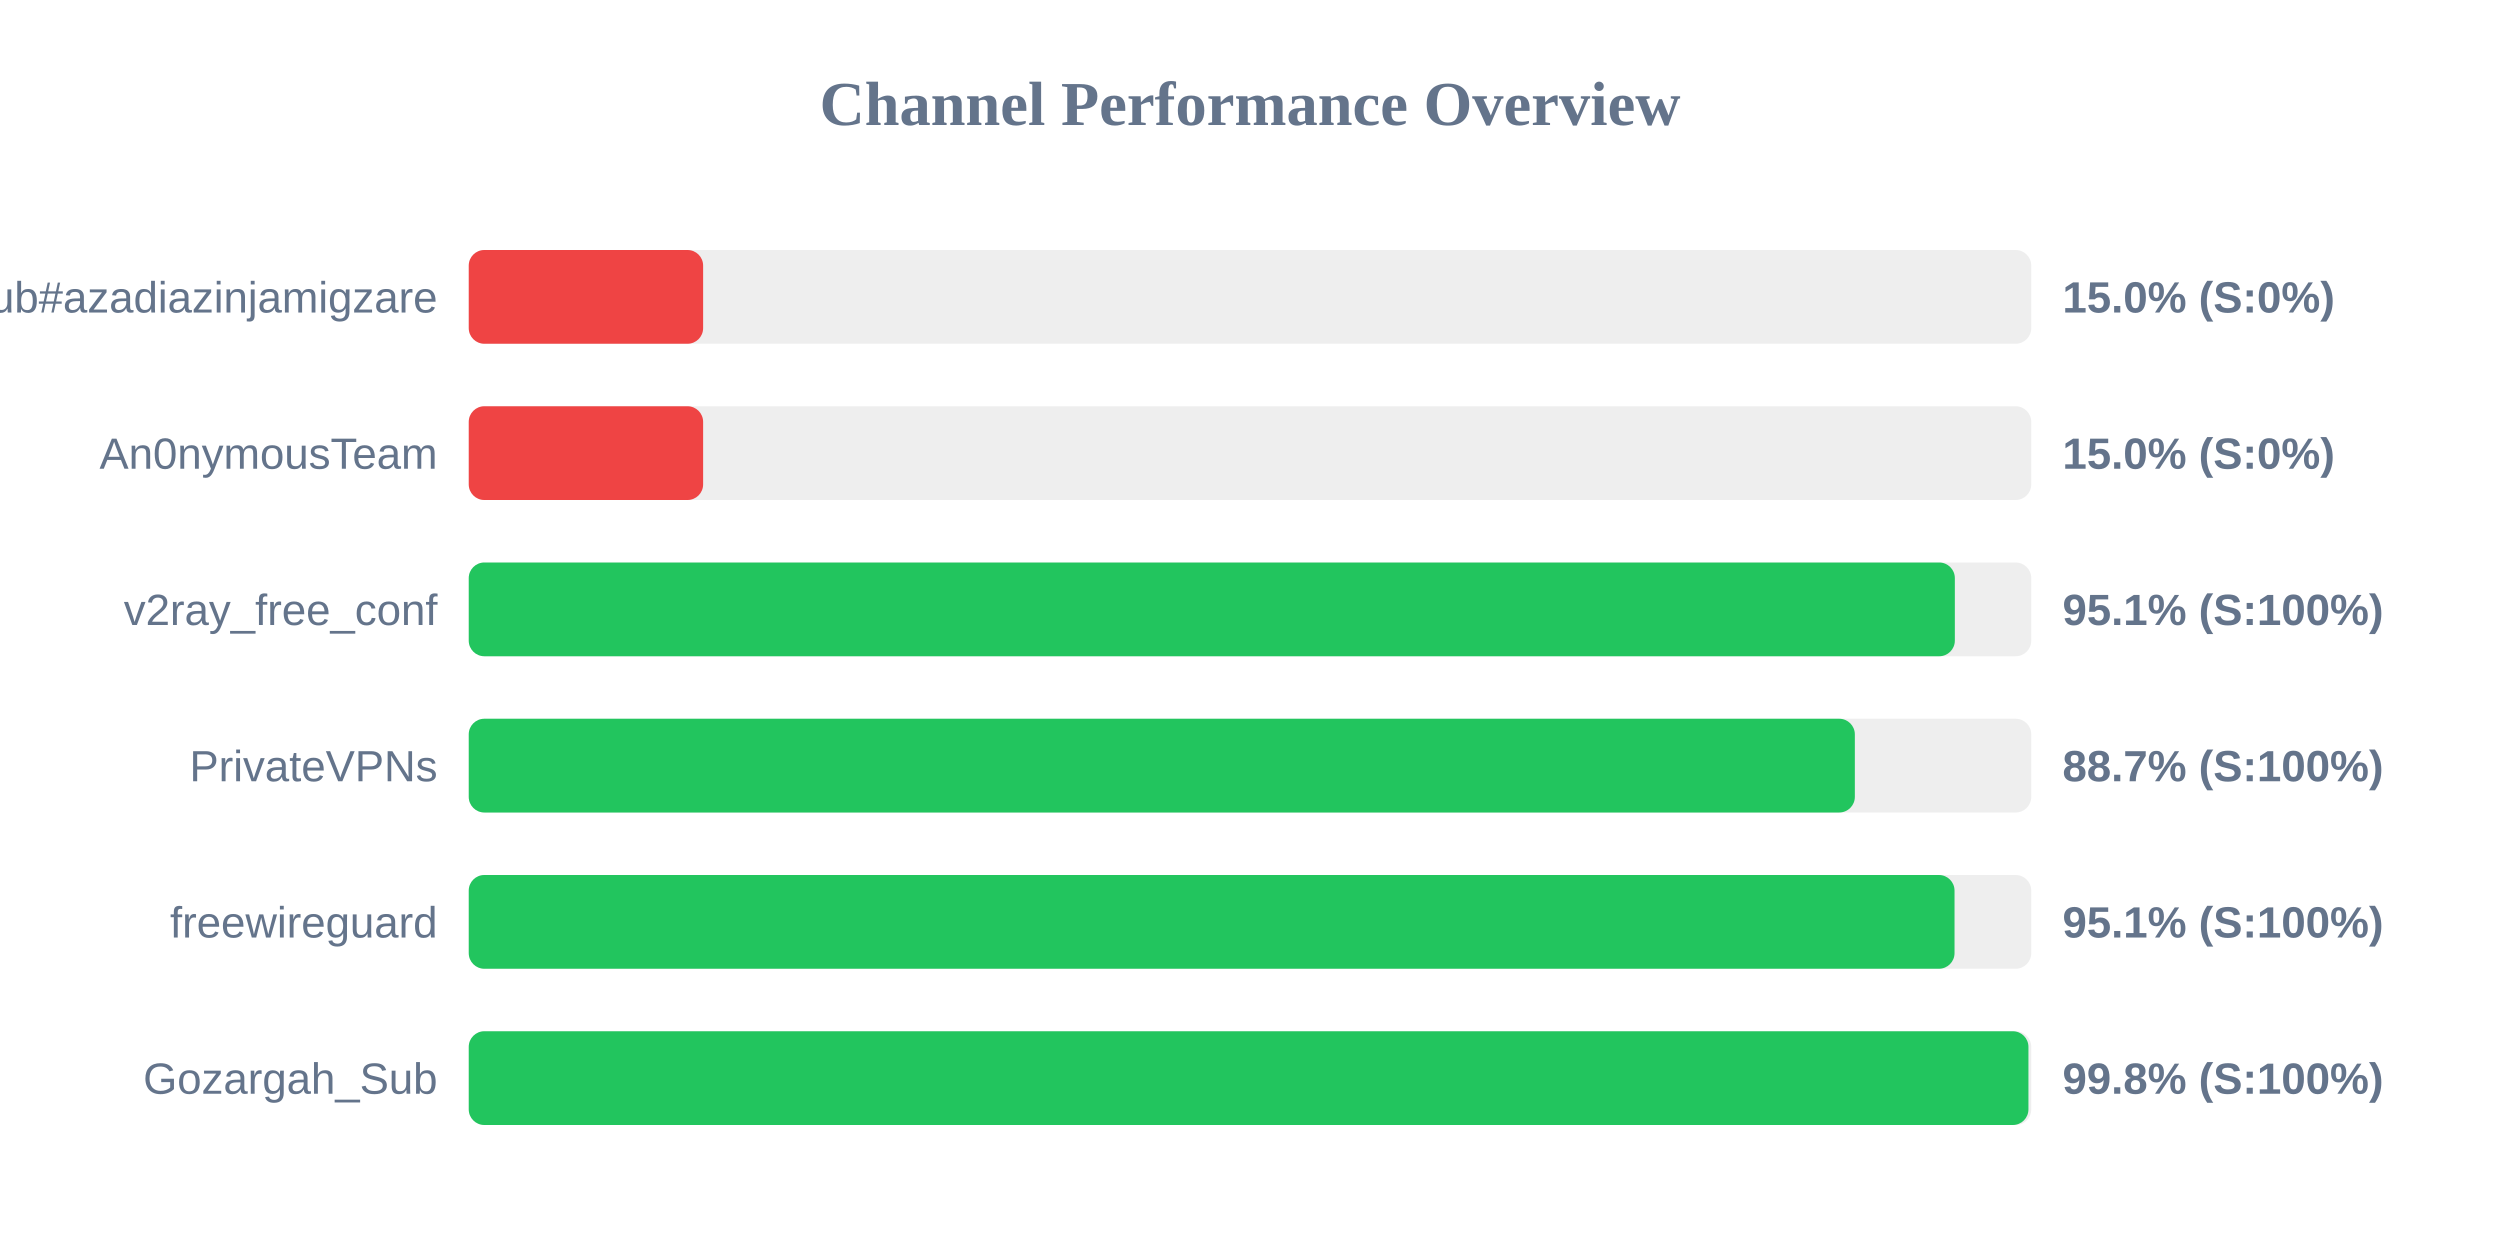
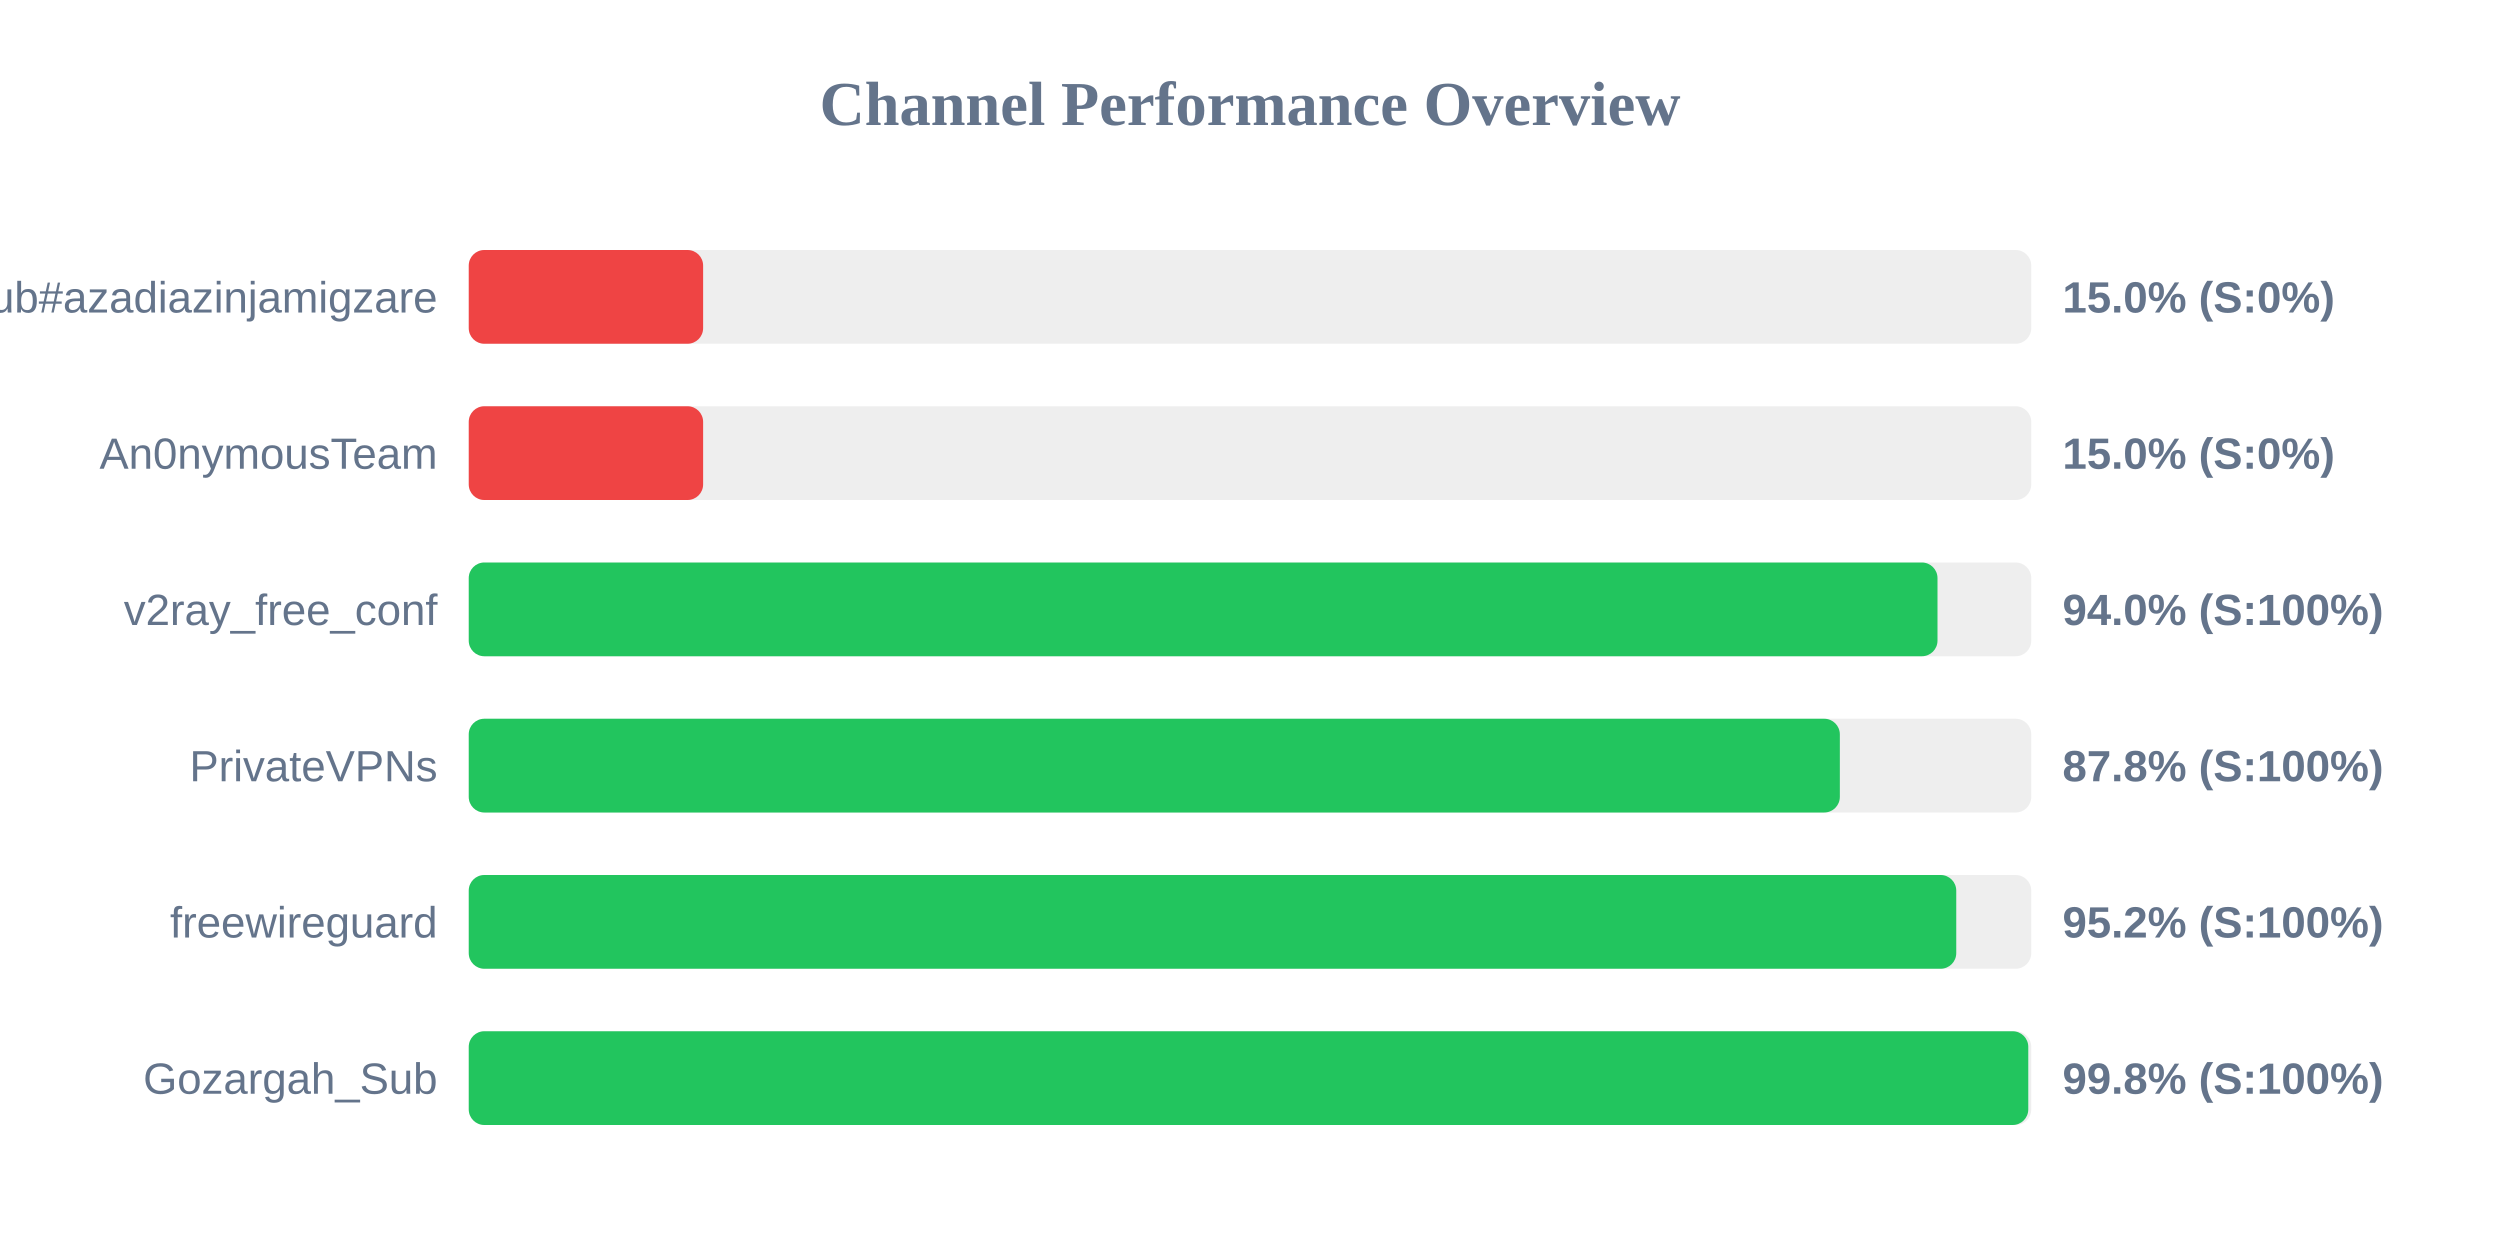
<svg xmlns="http://www.w3.org/2000/svg" width="800" height="400" version="1.1">
  <style>
        .row { font: 14px Arial; fill: #64748b; }
        .score { font: bold 14px Arial; fill: #64748b; }
    </style>
  <text x="400" y="40" text-anchor="middle" font-size="20px" font-weight="bold" fill="#64748b">Channel Performance Overview</text>
  <rect x="150" y="80" width="500" height="30" fill="#eee" rx="5" />
  <rect x="150" y="80" width="75.0" height="30" fill="#ef4444" rx="5" />
  <text x="140" y="100" text-anchor="end" class="row">Sub#azadiazinjamigzare</text>
  <text x="660" y="100" text-anchor="start" class="score">15.0% (S:0%)</text>
  <rect x="150" y="130" width="500" height="30" fill="#eee" rx="5" />
  <rect x="150" y="130" width="75.0" height="30" fill="#ef4444" rx="5" />
  <text x="140" y="150" text-anchor="end" class="row">An0nymousTeam</text>
  <text x="660" y="150" text-anchor="start" class="score">15.0% (S:0%)</text>
  <rect x="150" y="180" width="500" height="30" fill="#eee" rx="5" />
-   <rect x="150" y="180" width="475.55" height="30" fill="#22c55e" rx="5" />
+   <rect x="150" y="180" width="470.0" height="30" fill="#22c55e" rx="5" />
  <text x="140" y="200" text-anchor="end" class="row">v2ray_free_conf</text>
-   <text x="660" y="200" text-anchor="start" class="score">95.1% (S:100%)</text>
+   <text x="660" y="200" text-anchor="start" class="score">94.0% (S:100%)</text>
  <rect x="150" y="230" width="500" height="30" fill="#eee" rx="5" />
-   <rect x="150" y="230" width="443.55" height="30" fill="#22c55e" rx="5" />
+   <rect x="150" y="230" width="438.75" height="30" fill="#22c55e" rx="5" />
  <text x="140" y="250" text-anchor="end" class="row">PrivateVPNs</text>
-   <text x="660" y="250" text-anchor="start" class="score">88.7% (S:100%)</text>
+   <text x="660" y="250" text-anchor="start" class="score">87.8% (S:100%)</text>
  <rect x="150" y="280" width="500" height="30" fill="#eee" rx="5" />
-   <rect x="150" y="280" width="475.45" height="30" fill="#22c55e" rx="5" />
+   <rect x="150" y="280" width="476.0" height="30" fill="#22c55e" rx="5" />
  <text x="140" y="300" text-anchor="end" class="row">freewireguard</text>
-   <text x="660" y="300" text-anchor="start" class="score">95.1% (S:100%)</text>
+   <text x="660" y="300" text-anchor="start" class="score">95.2% (S:100%)</text>
  <rect x="150" y="330" width="500" height="30" fill="#eee" rx="5" />
-   <rect x="150" y="330" width="499.1" height="30" fill="#22c55e" rx="5" />
+   <rect x="150" y="330" width="499.05" height="30" fill="#22c55e" rx="5" />
  <text x="140" y="350" text-anchor="end" class="row">Gozargah_Sub</text>
  <text x="660" y="350" text-anchor="start" class="score">99.8% (S:100%)</text>
</svg>
